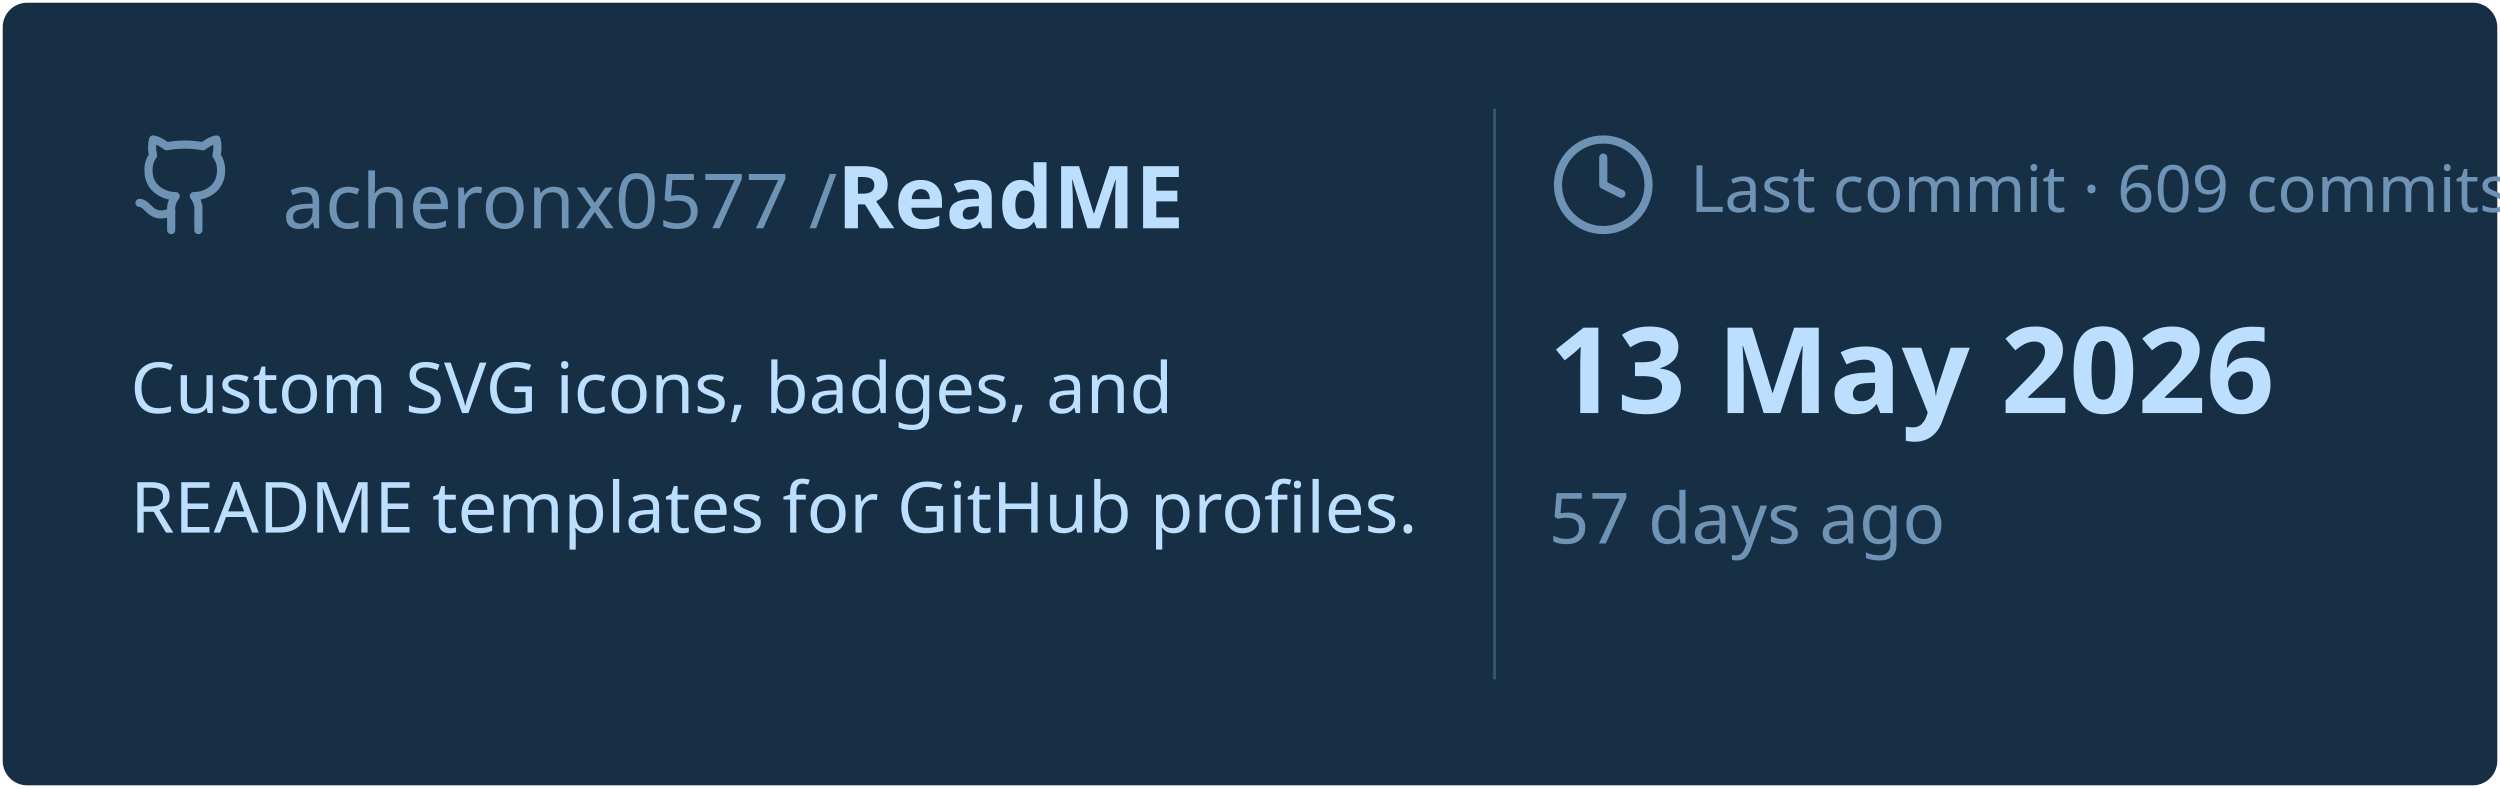
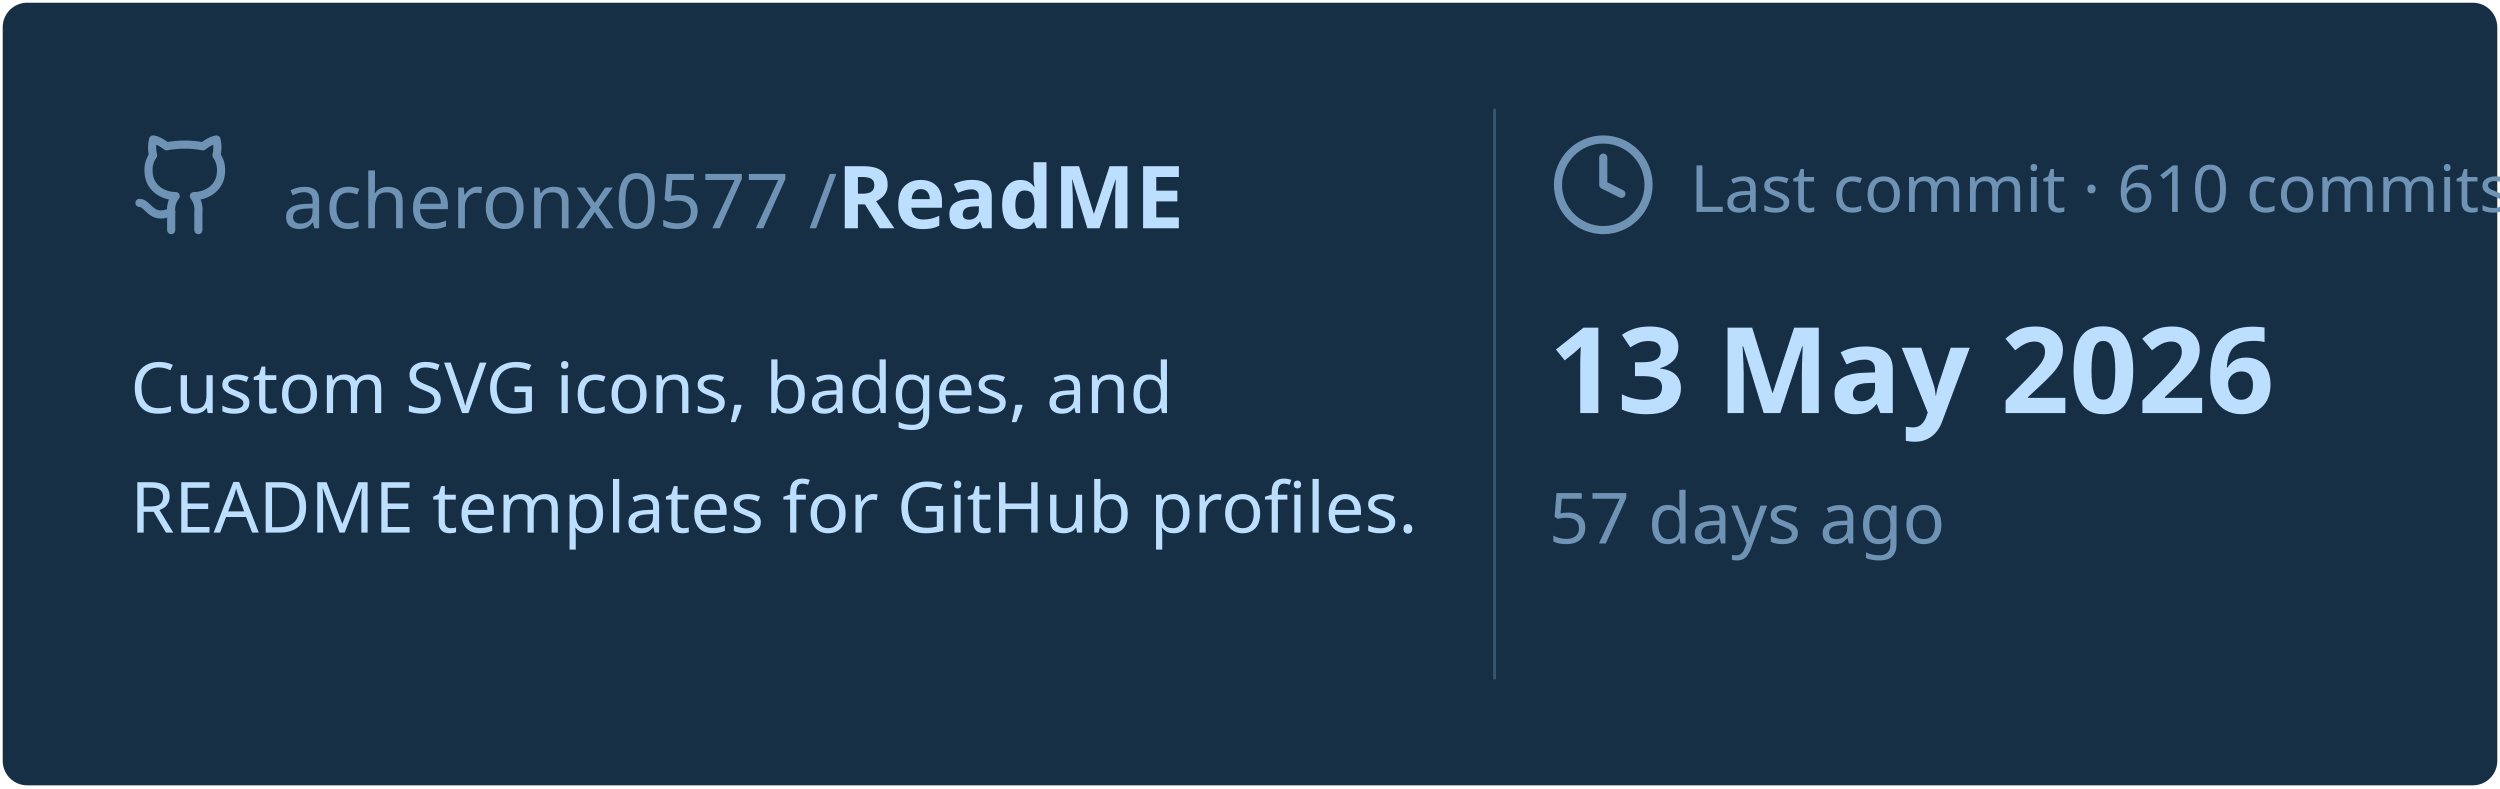
<svg xmlns="http://www.w3.org/2000/svg" viewBox="0 0 460 145" width="460px" height="145px">
  <rect stroke="#000000" stroke-opacity="0" fill="#172F45" rx="4.5" x="0.5" y="0.5" width="459" height="144" />
  <g transform="translate(24, 42)">
    <svg x="0" y="-18" width="20" height="20" viewBox="0 0 24 24" fill="none" stroke="#6E93B5" stroke-width="1.8" stroke-linecap="round" stroke-linejoin="round">
      <path d="M15 22v-4a4.8 4.8 0 0 0-1-3.5c3 0 6-2 6-5.5.08-1.25-.27-2.48-1-3.5.28-1.15.28-2.35 0-3.5 0 0-1 0-3 1.5-2.64-.5-5.36-.5-8 0C6 2 5 2 5 2c-.3 1.15-.3 2.35 0 3.5A5.403 5.403 0 0 0 4 9c0 3.5 3 5.5 6 5.5-.39.49-.68 1.05-.85 1.65-.17.6-.22 1.23-.15 1.85v4" />
      <path d="M9 18c-4.51 2-5-2-7-2" />
    </svg>
    <text x="28" y="0" font-family="&quot;Segoe UI&quot;, Ubuntu, sans-serif" font-size="14" font-weight="400" fill="#6E93B5">acheronx0577 /</text>
    <text x="130" y="0" font-family="&quot;Segoe UI&quot;, Ubuntu, sans-serif" font-size="16" font-weight="700" fill="#BDDFFF">ReadME</text>
  </g>
  <text x="24" y="76" font-family="&quot;Segoe UI&quot;, Ubuntu, sans-serif" font-size="13" font-weight="400" fill="#BDDFFF">Custom SVG icons, badges, and</text>
  <text x="24" y="98" font-family="&quot;Segoe UI&quot;, Ubuntu, sans-serif" font-size="13" font-weight="400" fill="#BDDFFF">README templates for GitHub profiles.</text>
  <line x1="275" y1="20" x2="275" y2="125" stroke="#6E93B5" stroke-width="0.5" stroke-opacity="0.4" />
  <svg x="285" y="24" width="20" height="20" viewBox="0 0 24 24" fill="none" stroke="#6E93B5" stroke-width="1.8" stroke-linecap="round" stroke-linejoin="round">
    <circle cx="12" cy="12" r="10" />
    <polyline points="12 6 12 12 16 14" />
  </svg>
-   <text x="311" y="39" font-family="&quot;Segoe UI&quot;, Ubuntu, sans-serif" font-size="12" font-weight="400" fill="#6E93B5">Last commit · 609 commits</text>
+   <text x="311" y="39" font-family="&quot;Segoe UI&quot;, Ubuntu, sans-serif" font-size="12" font-weight="400" fill="#6E93B5">Last commit · 610 commits</text>
  <text x="285" y="76" font-family="&quot;Segoe UI&quot;, Ubuntu, sans-serif" font-size="22" font-weight="700" fill="#BDDFFF">13 May 2026</text>
  <text x="285" y="100" font-family="&quot;Segoe UI&quot;, Ubuntu, sans-serif" font-size="13" font-weight="400" fill="#6E93B5">57 days ago</text>
</svg>
